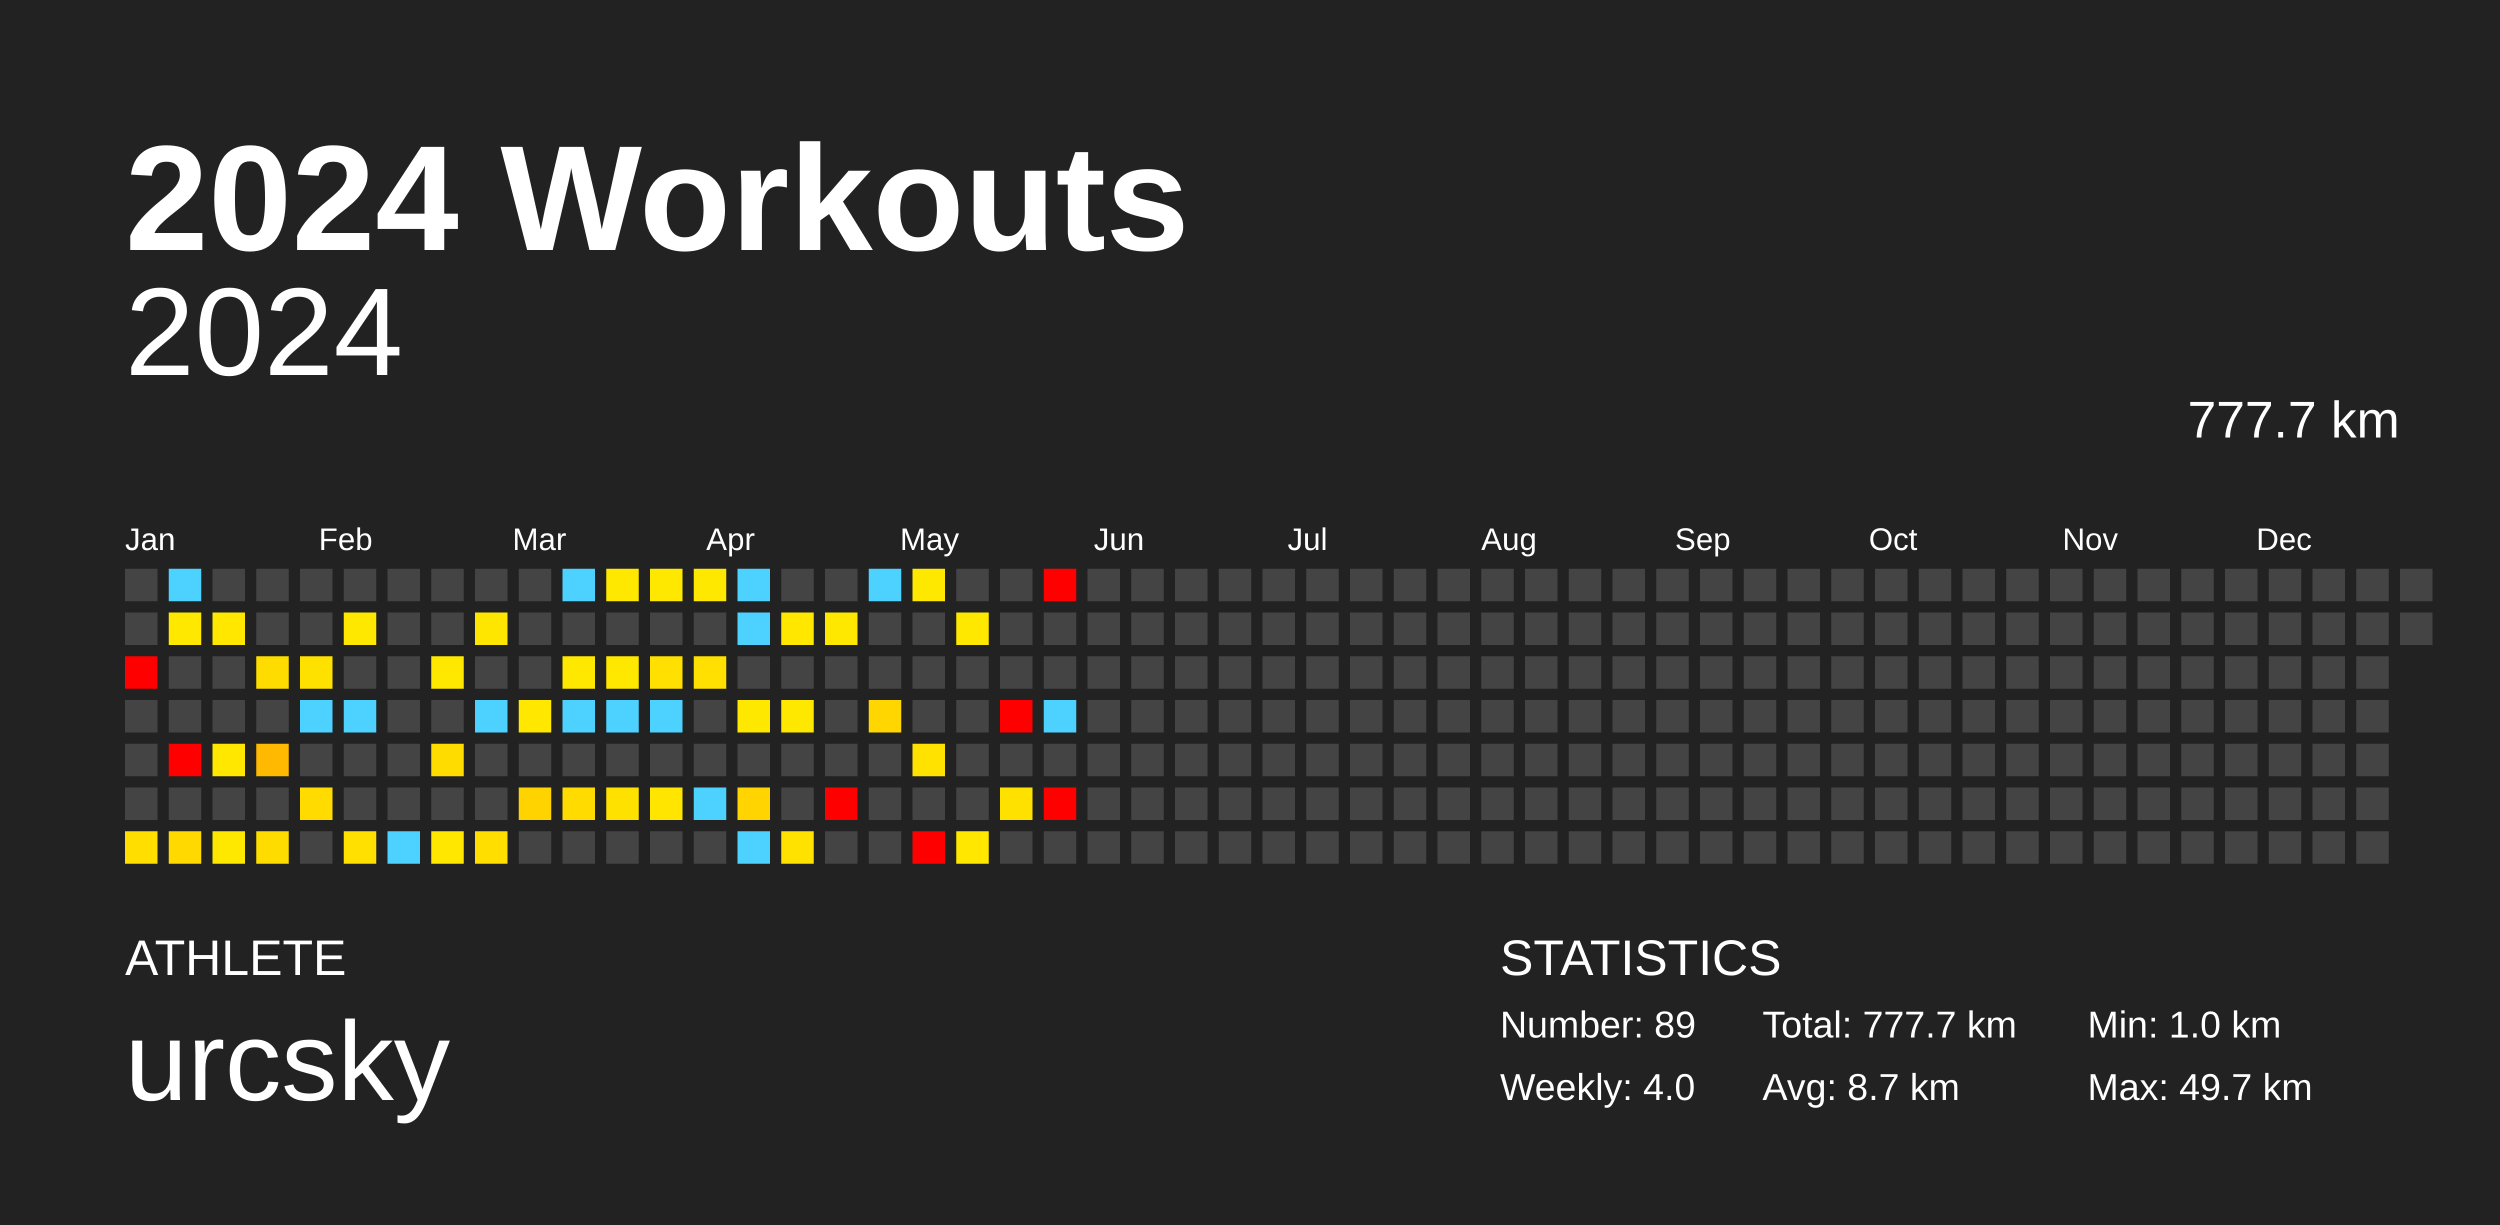
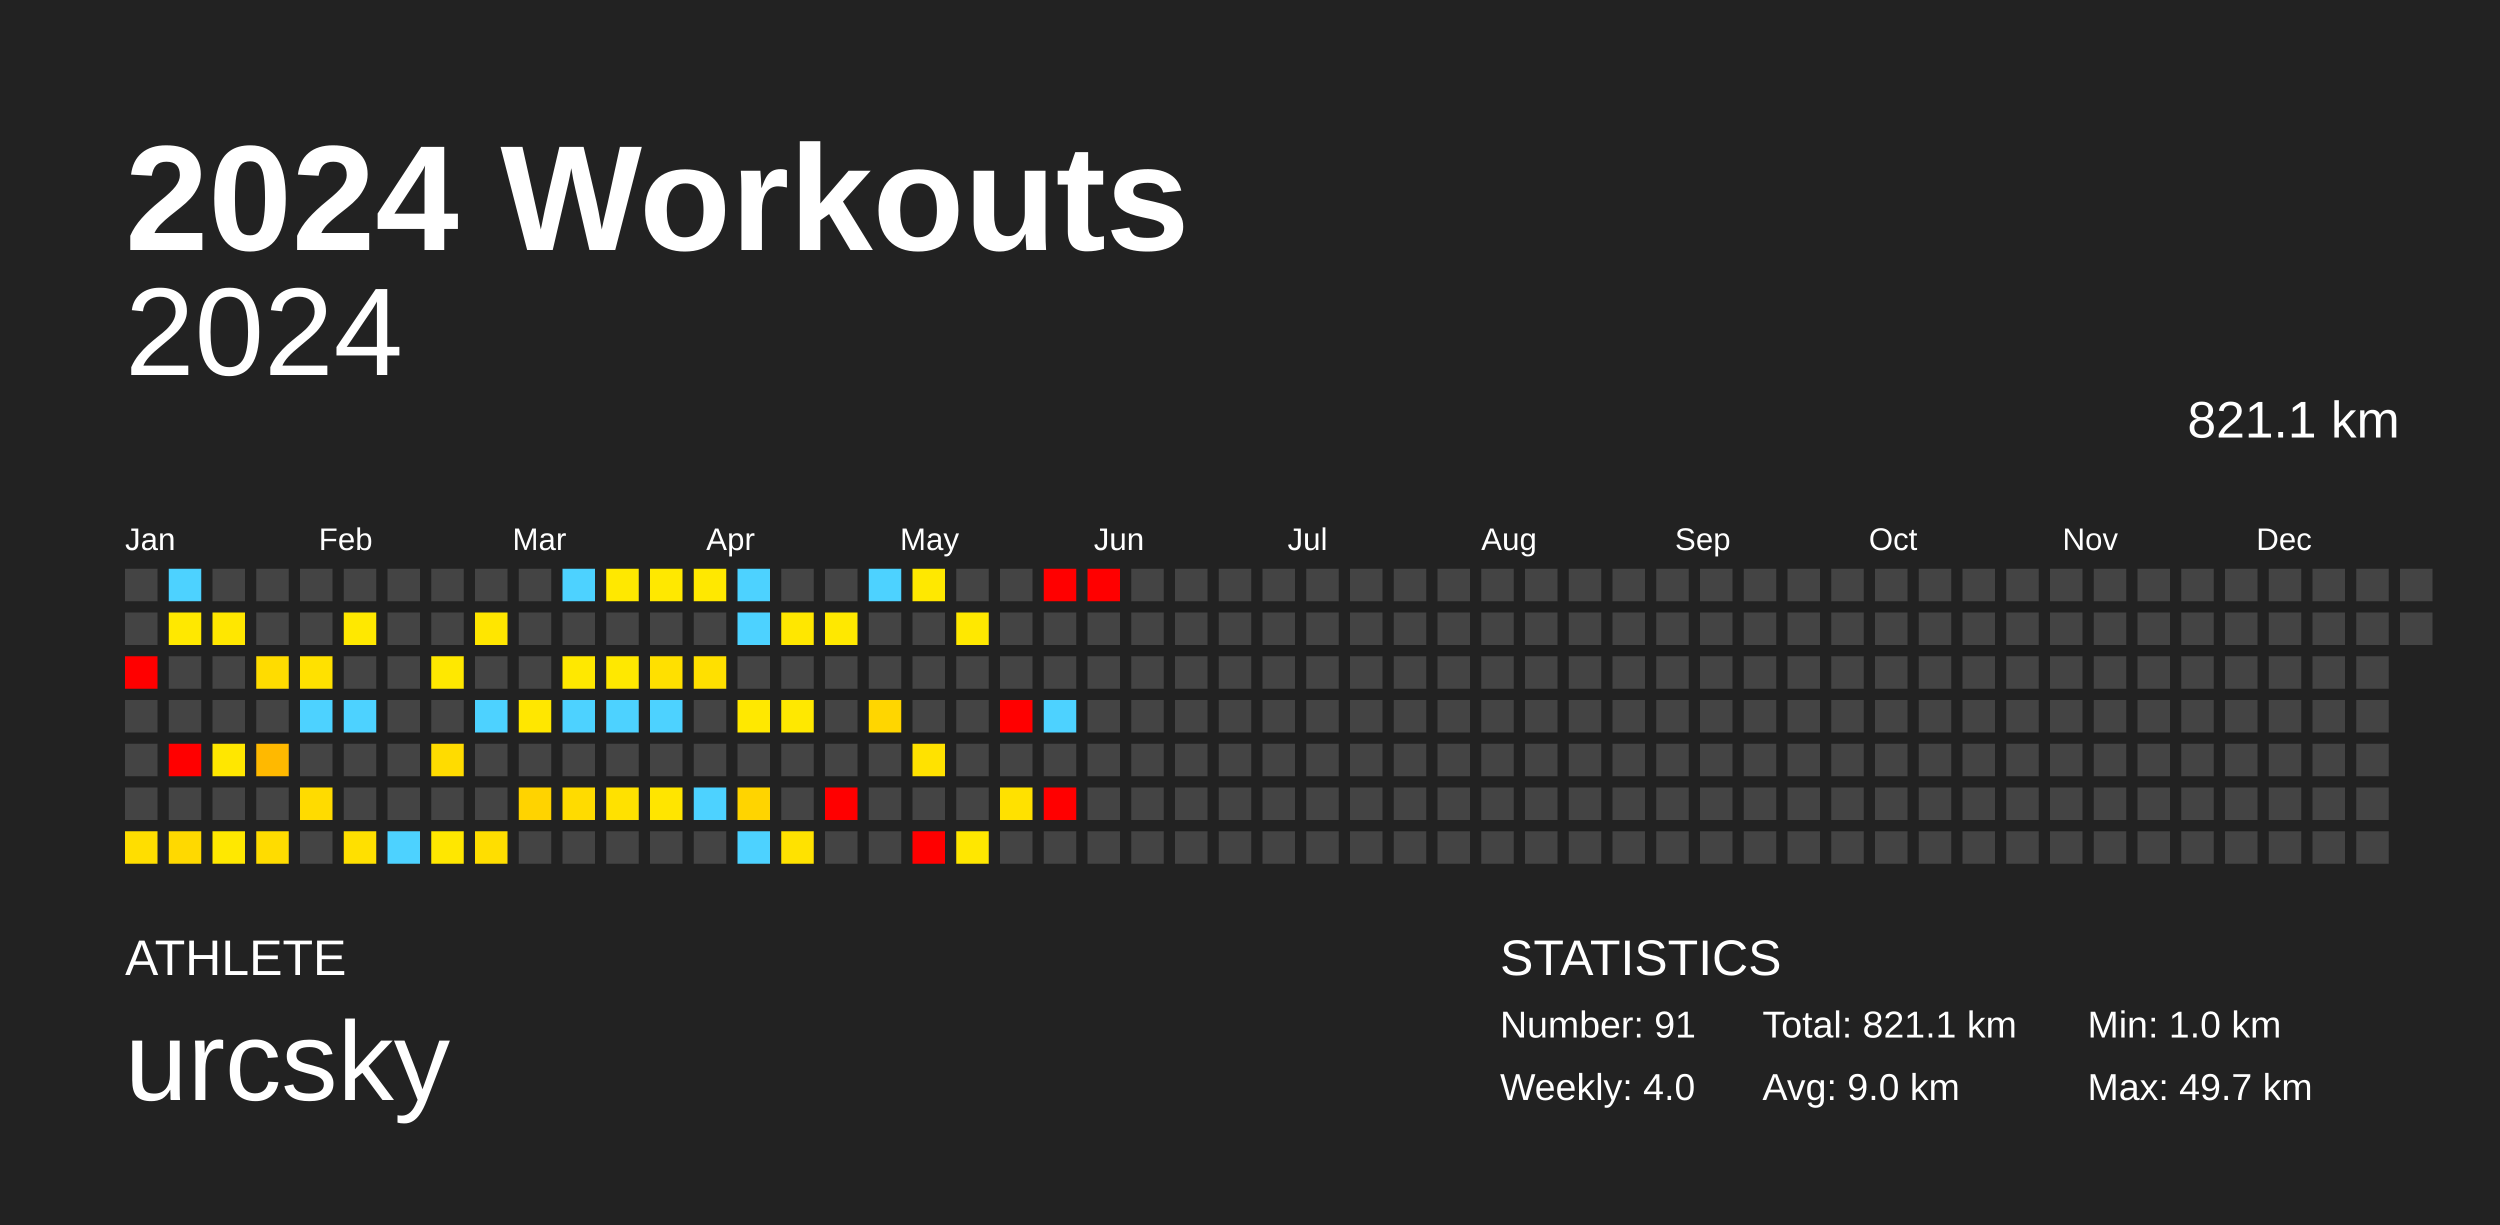
<svg xmlns="http://www.w3.org/2000/svg" baseProfile="full" height="98mm" version="1.1" viewBox="0,0,200,98" width="200mm">
  <defs />
  <rect fill="#222222" height="98" width="200" x="0" y="0" />
  <text fill="#FFFFFF" style="font-size:12px; font-family:Arial; font-weight:bold;" x="10" y="20">2024 Workouts</text>
  <text fill="#FFFFFF" style="font-size:4px; font-family:Arial" x="10" y="78">ATHLETE</text>
  <text fill="#FFFFFF" style="font-size:9px; font-family:Arial" x="10" y="88">urcsky</text>
  <text fill="#FFFFFF" style="font-size:4px; font-family:Arial" x="120" y="78">STATISTICS</text>
-   <text fill="#FFFFFF" style="font-size:3px; font-family:Arial" x="120" y="83">Number: 89</text>
+   <text fill="#FFFFFF" style="font-size:3px; font-family:Arial" x="120" y="83">Number: 91</text>
  <text fill="#FFFFFF" style="font-size:3px; font-family:Arial" x="120" y="88">Weekly: 4.0</text>
-   <text fill="#FFFFFF" style="font-size:3px; font-family:Arial" x="141" y="83">Total: 777.7 km</text>
-   <text fill="#FFFFFF" style="font-size:3px; font-family:Arial" x="141" y="88">Avg: 8.7 km</text>
+   <text fill="#FFFFFF" style="font-size:3px; font-family:Arial" x="141" y="83">Total: 821.1 km</text>
+   <text fill="#FFFFFF" style="font-size:3px; font-family:Arial" x="141" y="88">Avg: 9.0 km</text>
  <text fill="#FFFFFF" style="font-size:3px; font-family:Arial" x="167" y="83">Min: 1.0 km</text>
  <text fill="#FFFFFF" style="font-size:3px; font-family:Arial" x="167" y="88">Max: 49.7 km</text>
  <text alignment-baseline="hanging" fill="#FFFFFF" style="font-size:10.0px; font-family:Arial;" x="10" y="30">2024</text>
-   <text alignment-baseline="hanging" fill="#FFFFFF" style="font-size:4.125px; font-family:Arial;" x="175" y="35">777.7 km</text>
+   <text alignment-baseline="hanging" fill="#FFFFFF" style="font-size:4.125px; font-family:Arial;" x="175" y="35">821.1 km</text>
  <text fill="#FFFFFF" style="font-size:2.5px; font-family:Arial" x="10.0" y="44">Jan</text>
  <text fill="#FFFFFF" style="font-size:2.5px; font-family:Arial" x="25.5" y="44">Feb</text>
  <text fill="#FFFFFF" style="font-size:2.5px; font-family:Arial" x="41.0" y="44">Mar</text>
  <text fill="#FFFFFF" style="font-size:2.5px; font-family:Arial" x="56.5" y="44">Apr</text>
  <text fill="#FFFFFF" style="font-size:2.5px; font-family:Arial" x="72.0" y="44">May</text>
  <text fill="#FFFFFF" style="font-size:2.5px; font-family:Arial" x="87.5" y="44">Jun</text>
  <text fill="#FFFFFF" style="font-size:2.5px; font-family:Arial" x="103.0" y="44">Jul</text>
  <text fill="#FFFFFF" style="font-size:2.5px; font-family:Arial" x="118.5" y="44">Aug</text>
  <text fill="#FFFFFF" style="font-size:2.5px; font-family:Arial" x="134.0" y="44">Sep</text>
  <text fill="#FFFFFF" style="font-size:2.5px; font-family:Arial" x="149.5" y="44">Oct</text>
  <text fill="#FFFFFF" style="font-size:2.5px; font-family:Arial" x="165.0" y="44">Nov</text>
  <text fill="#FFFFFF" style="font-size:2.5px; font-family:Arial" x="180.5" y="44">Dec</text>
  <rect fill="#444444" height="2.6" width="2.6" x="10.0" y="45.5" />
  <rect fill="#444444" height="2.6" width="2.6" x="10.0" y="49.0" />
  <rect fill="red" height="2.6" width="2.6" x="10.0" y="52.5" />
  <rect fill="#444444" height="2.6" width="2.6" x="10.0" y="56.0" />
  <rect fill="#444444" height="2.6" width="2.6" x="10.0" y="59.5" />
  <rect fill="#444444" height="2.6" width="2.6" x="10.0" y="63.0" />
  <rect fill="#ffde00" height="2.6" width="2.6" x="10.0" y="66.5" />
  <rect fill="#4dd2ff" height="2.6" width="2.6" x="13.5" y="45.5" />
  <rect fill="#ffe800" height="2.6" width="2.6" x="13.5" y="49.0" />
  <rect fill="#444444" height="2.6" width="2.6" x="13.5" y="52.5" />
  <rect fill="#444444" height="2.6" width="2.6" x="13.5" y="56.0" />
  <rect fill="red" height="2.6" width="2.6" x="13.5" y="59.5" />
  <rect fill="#444444" height="2.6" width="2.6" x="13.5" y="63.0" />
  <rect fill="#ffd900" height="2.6" width="2.6" x="13.5" y="66.5" />
  <rect fill="#444444" height="2.6" width="2.6" x="17.0" y="45.5" />
  <rect fill="#ffe700" height="2.6" width="2.6" x="17.0" y="49.0" />
  <rect fill="#444444" height="2.6" width="2.6" x="17.0" y="52.5" />
  <rect fill="#444444" height="2.6" width="2.6" x="17.0" y="56.0" />
  <rect fill="#ffe700" height="2.6" width="2.6" x="17.0" y="59.5" />
  <rect fill="#444444" height="2.6" width="2.6" x="17.0" y="63.0" />
  <rect fill="#ffe800" height="2.6" width="2.6" x="17.0" y="66.5" />
  <rect fill="#444444" height="2.6" width="2.6" x="20.5" y="45.5" />
  <rect fill="#444444" height="2.6" width="2.6" x="20.5" y="49.0" />
  <rect fill="#ffdc00" height="2.6" width="2.6" x="20.5" y="52.5" />
  <rect fill="#444444" height="2.6" width="2.6" x="20.5" y="56.0" />
  <rect fill="#ffb900" height="2.6" width="2.6" x="20.5" y="59.5" />
  <rect fill="#444444" height="2.6" width="2.6" x="20.5" y="63.0" />
  <rect fill="#ffdc00" height="2.6" width="2.6" x="20.5" y="66.5" />
  <rect fill="#444444" height="2.6" width="2.6" x="24.0" y="45.5" />
  <rect fill="#444444" height="2.6" width="2.6" x="24.0" y="49.0" />
  <rect fill="#ffe100" height="2.6" width="2.6" x="24.0" y="52.5" />
  <rect fill="#4dd2ff" height="2.6" width="2.6" x="24.0" y="56.0" />
  <rect fill="#444444" height="2.6" width="2.6" x="24.0" y="59.5" />
  <rect fill="#ffdb00" height="2.6" width="2.6" x="24.0" y="63.0" />
  <rect fill="#444444" height="2.6" width="2.6" x="24.0" y="66.5" />
  <rect fill="#444444" height="2.6" width="2.6" x="27.5" y="45.5" />
  <rect fill="#ffe800" height="2.6" width="2.6" x="27.5" y="49.0" />
  <rect fill="#444444" height="2.6" width="2.6" x="27.5" y="52.5" />
  <rect fill="#4dd2ff" height="2.6" width="2.6" x="27.5" y="56.0" />
  <rect fill="#444444" height="2.6" width="2.6" x="27.5" y="59.5" />
  <rect fill="#444444" height="2.6" width="2.6" x="27.5" y="63.0" />
  <rect fill="#ffe000" height="2.6" width="2.6" x="27.5" y="66.5" />
  <rect fill="#444444" height="2.6" width="2.6" x="31.0" y="45.5" />
  <rect fill="#444444" height="2.6" width="2.6" x="31.0" y="49.0" />
  <rect fill="#444444" height="2.6" width="2.6" x="31.0" y="52.5" />
  <rect fill="#444444" height="2.6" width="2.6" x="31.0" y="56.0" />
  <rect fill="#444444" height="2.6" width="2.6" x="31.0" y="59.5" />
  <rect fill="#444444" height="2.6" width="2.6" x="31.0" y="63.0" />
  <rect fill="#4dd2ff" height="2.6" width="2.6" x="31.0" y="66.5" />
  <rect fill="#444444" height="2.6" width="2.6" x="34.5" y="45.5" />
  <rect fill="#444444" height="2.6" width="2.6" x="34.5" y="49.0" />
  <rect fill="#ffe800" height="2.6" width="2.6" x="34.5" y="52.5" />
  <rect fill="#444444" height="2.6" width="2.6" x="34.5" y="56.0" />
  <rect fill="#ffdc00" height="2.6" width="2.6" x="34.5" y="59.5" />
  <rect fill="#444444" height="2.6" width="2.6" x="34.5" y="63.0" />
  <rect fill="#ffe700" height="2.6" width="2.6" x="34.5" y="66.5" />
  <rect fill="#444444" height="2.6" width="2.6" x="38.0" y="45.5" />
  <rect fill="#ffe600" height="2.6" width="2.6" x="38.0" y="49.0" />
  <rect fill="#444444" height="2.6" width="2.6" x="38.0" y="52.5" />
  <rect fill="#4dd2ff" height="2.6" width="2.6" x="38.0" y="56.0" />
  <rect fill="#444444" height="2.6" width="2.6" x="38.0" y="59.5" />
  <rect fill="#444444" height="2.6" width="2.6" x="38.0" y="63.0" />
  <rect fill="#ffde00" height="2.6" width="2.6" x="38.0" y="66.5" />
  <rect fill="#444444" height="2.6" width="2.6" x="41.5" y="45.5" />
  <rect fill="#444444" height="2.6" width="2.6" x="41.5" y="49.0" />
  <rect fill="#444444" height="2.6" width="2.6" x="41.5" y="52.5" />
  <rect fill="#ffe700" height="2.6" width="2.6" x="41.5" y="56.0" />
  <rect fill="#444444" height="2.6" width="2.6" x="41.5" y="59.5" />
  <rect fill="#ffd300" height="2.6" width="2.6" x="41.5" y="63.0" />
  <rect fill="#444444" height="2.6" width="2.6" x="41.5" y="66.5" />
  <rect fill="#4dd2ff" height="2.6" width="2.6" x="45.0" y="45.5" />
  <rect fill="#444444" height="2.6" width="2.6" x="45.0" y="49.0" />
  <rect fill="#ffe800" height="2.6" width="2.6" x="45.0" y="52.5" />
  <rect fill="#4dd2ff" height="2.6" width="2.6" x="45.0" y="56.0" />
  <rect fill="#444444" height="2.6" width="2.6" x="45.0" y="59.5" />
  <rect fill="#ffdb00" height="2.6" width="2.6" x="45.0" y="63.0" />
  <rect fill="#444444" height="2.6" width="2.6" x="45.0" y="66.5" />
  <rect fill="#ffe800" height="2.6" width="2.6" x="48.5" y="45.5" />
  <rect fill="#444444" height="2.6" width="2.6" x="48.5" y="49.0" />
  <rect fill="#ffe800" height="2.6" width="2.6" x="48.5" y="52.5" />
  <rect fill="#4dd2ff" height="2.6" width="2.6" x="48.5" y="56.0" />
  <rect fill="#444444" height="2.6" width="2.6" x="48.5" y="59.5" />
  <rect fill="#ffe100" height="2.6" width="2.6" x="48.5" y="63.0" />
  <rect fill="#444444" height="2.6" width="2.6" x="48.5" y="66.5" />
  <rect fill="#ffe800" height="2.6" width="2.6" x="52.0" y="45.5" />
  <rect fill="#444444" height="2.6" width="2.6" x="52.0" y="49.0" />
  <rect fill="#ffe000" height="2.6" width="2.6" x="52.0" y="52.5" />
  <rect fill="#4dd2ff" height="2.6" width="2.6" x="52.0" y="56.0" />
  <rect fill="#444444" height="2.6" width="2.6" x="52.0" y="59.5" />
  <rect fill="#ffe500" height="2.6" width="2.6" x="52.0" y="63.0" />
  <rect fill="#444444" height="2.6" width="2.6" x="52.0" y="66.5" />
  <rect fill="#ffe800" height="2.6" width="2.6" x="55.5" y="45.5" />
  <rect fill="#444444" height="2.6" width="2.6" x="55.5" y="49.0" />
  <rect fill="#ffe000" height="2.6" width="2.6" x="55.5" y="52.5" />
  <rect fill="#444444" height="2.6" width="2.6" x="55.5" y="56.0" />
  <rect fill="#444444" height="2.6" width="2.6" x="55.5" y="59.5" />
  <rect fill="#4dd2ff" height="2.6" width="2.6" x="55.5" y="63.0" />
  <rect fill="#444444" height="2.6" width="2.6" x="55.5" y="66.5" />
  <rect fill="#4dd2ff" height="2.6" width="2.6" x="59.0" y="45.5" />
  <rect fill="#4dd2ff" height="2.6" width="2.6" x="59.0" y="49.0" />
  <rect fill="#444444" height="2.6" width="2.6" x="59.0" y="52.5" />
  <rect fill="#ffe800" height="2.6" width="2.6" x="59.0" y="56.0" />
  <rect fill="#444444" height="2.6" width="2.6" x="59.0" y="59.5" />
  <rect fill="#ffd400" height="2.6" width="2.6" x="59.0" y="63.0" />
  <rect fill="#4dd2ff" height="2.6" width="2.6" x="59.0" y="66.5" />
  <rect fill="#444444" height="2.6" width="2.6" x="62.5" y="45.5" />
  <rect fill="#ffe700" height="2.6" width="2.6" x="62.5" y="49.0" />
  <rect fill="#444444" height="2.6" width="2.6" x="62.5" y="52.5" />
  <rect fill="#ffe800" height="2.6" width="2.6" x="62.5" y="56.0" />
  <rect fill="#444444" height="2.6" width="2.6" x="62.5" y="59.5" />
  <rect fill="#444444" height="2.6" width="2.6" x="62.5" y="63.0" />
  <rect fill="#ffe200" height="2.6" width="2.6" x="62.5" y="66.5" />
  <rect fill="#444444" height="2.6" width="2.6" x="66.0" y="45.5" />
  <rect fill="#ffe800" height="2.6" width="2.6" x="66.0" y="49.0" />
  <rect fill="#444444" height="2.6" width="2.6" x="66.0" y="52.5" />
  <rect fill="#444444" height="2.6" width="2.6" x="66.0" y="56.0" />
  <rect fill="#444444" height="2.6" width="2.6" x="66.0" y="59.5" />
  <rect fill="red" height="2.6" width="2.6" x="66.0" y="63.0" />
  <rect fill="#444444" height="2.6" width="2.6" x="66.0" y="66.5" />
  <rect fill="#4dd2ff" height="2.6" width="2.6" x="69.5" y="45.5" />
  <rect fill="#444444" height="2.6" width="2.6" x="69.5" y="49.0" />
  <rect fill="#444444" height="2.6" width="2.6" x="69.5" y="52.5" />
  <rect fill="#ffd600" height="2.6" width="2.6" x="69.5" y="56.0" />
  <rect fill="#444444" height="2.6" width="2.6" x="69.5" y="59.5" />
  <rect fill="#444444" height="2.6" width="2.6" x="69.5" y="63.0" />
  <rect fill="#444444" height="2.6" width="2.6" x="69.5" y="66.5" />
  <rect fill="#ffe800" height="2.6" width="2.6" x="73.0" y="45.5" />
  <rect fill="#444444" height="2.6" width="2.6" x="73.0" y="49.0" />
  <rect fill="#444444" height="2.6" width="2.6" x="73.0" y="52.5" />
  <rect fill="#444444" height="2.6" width="2.6" x="73.0" y="56.0" />
  <rect fill="#ffe200" height="2.6" width="2.6" x="73.0" y="59.5" />
  <rect fill="#444444" height="2.6" width="2.6" x="73.0" y="63.0" />
  <rect fill="red" height="2.6" width="2.6" x="73.0" y="66.5" />
  <rect fill="#444444" height="2.6" width="2.6" x="76.5" y="45.5" />
  <rect fill="#ffe800" height="2.6" width="2.6" x="76.5" y="49.0" />
  <rect fill="#444444" height="2.6" width="2.6" x="76.5" y="52.5" />
  <rect fill="#444444" height="2.6" width="2.6" x="76.5" y="56.0" />
  <rect fill="#444444" height="2.6" width="2.6" x="76.5" y="59.5" />
  <rect fill="#444444" height="2.6" width="2.6" x="76.5" y="63.0" />
  <rect fill="#ffe700" height="2.6" width="2.6" x="76.5" y="66.5" />
  <rect fill="#444444" height="2.6" width="2.6" x="80.0" y="45.5" />
  <rect fill="#444444" height="2.6" width="2.6" x="80.0" y="49.0" />
  <rect fill="#444444" height="2.6" width="2.6" x="80.0" y="52.5" />
  <rect fill="red" height="2.6" width="2.6" x="80.0" y="56.0" />
  <rect fill="#444444" height="2.6" width="2.6" x="80.0" y="59.5" />
  <rect fill="#ffe100" height="2.6" width="2.6" x="80.0" y="63.0" />
  <rect fill="#444444" height="2.6" width="2.6" x="80.0" y="66.5" />
  <rect fill="red" height="2.6" width="2.6" x="83.5" y="45.5" />
  <rect fill="#444444" height="2.6" width="2.6" x="83.5" y="49.0" />
  <rect fill="#444444" height="2.6" width="2.6" x="83.5" y="52.5" />
  <rect fill="#4dd2ff" height="2.6" width="2.6" x="83.5" y="56.0" />
  <rect fill="#444444" height="2.6" width="2.6" x="83.5" y="59.5" />
  <rect fill="red" height="2.6" width="2.6" x="83.5" y="63.0" />
  <rect fill="#444444" height="2.6" width="2.6" x="83.5" y="66.5" />
-   <rect fill="#444444" height="2.6" width="2.6" x="87.0" y="45.5" />
+   <rect fill="red" height="2.6" width="2.6" x="87.0" y="45.5" />
  <rect fill="#444444" height="2.6" width="2.6" x="87.0" y="49.0" />
  <rect fill="#444444" height="2.6" width="2.6" x="87.0" y="52.5" />
  <rect fill="#444444" height="2.6" width="2.6" x="87.0" y="56.0" />
  <rect fill="#444444" height="2.6" width="2.6" x="87.0" y="59.5" />
  <rect fill="#444444" height="2.6" width="2.6" x="87.0" y="63.0" />
  <rect fill="#444444" height="2.6" width="2.6" x="87.0" y="66.5" />
  <rect fill="#444444" height="2.6" width="2.6" x="90.5" y="45.5" />
  <rect fill="#444444" height="2.6" width="2.6" x="90.5" y="49.0" />
  <rect fill="#444444" height="2.6" width="2.6" x="90.5" y="52.5" />
  <rect fill="#444444" height="2.6" width="2.6" x="90.5" y="56.0" />
  <rect fill="#444444" height="2.6" width="2.6" x="90.5" y="59.5" />
  <rect fill="#444444" height="2.6" width="2.6" x="90.5" y="63.0" />
  <rect fill="#444444" height="2.6" width="2.6" x="90.5" y="66.5" />
  <rect fill="#444444" height="2.6" width="2.6" x="94.0" y="45.5" />
  <rect fill="#444444" height="2.6" width="2.6" x="94.0" y="49.0" />
  <rect fill="#444444" height="2.6" width="2.6" x="94.0" y="52.5" />
  <rect fill="#444444" height="2.6" width="2.6" x="94.0" y="56.0" />
  <rect fill="#444444" height="2.6" width="2.6" x="94.0" y="59.5" />
  <rect fill="#444444" height="2.6" width="2.6" x="94.0" y="63.0" />
  <rect fill="#444444" height="2.6" width="2.6" x="94.0" y="66.5" />
  <rect fill="#444444" height="2.6" width="2.6" x="97.5" y="45.5" />
  <rect fill="#444444" height="2.6" width="2.6" x="97.5" y="49.0" />
  <rect fill="#444444" height="2.6" width="2.6" x="97.5" y="52.5" />
  <rect fill="#444444" height="2.6" width="2.6" x="97.5" y="56.0" />
  <rect fill="#444444" height="2.6" width="2.6" x="97.5" y="59.5" />
  <rect fill="#444444" height="2.6" width="2.6" x="97.5" y="63.0" />
  <rect fill="#444444" height="2.6" width="2.6" x="97.5" y="66.5" />
  <rect fill="#444444" height="2.6" width="2.6" x="101.0" y="45.5" />
  <rect fill="#444444" height="2.6" width="2.6" x="101.0" y="49.0" />
  <rect fill="#444444" height="2.6" width="2.6" x="101.0" y="52.5" />
  <rect fill="#444444" height="2.6" width="2.6" x="101.0" y="56.0" />
  <rect fill="#444444" height="2.6" width="2.6" x="101.0" y="59.5" />
  <rect fill="#444444" height="2.6" width="2.6" x="101.0" y="63.0" />
  <rect fill="#444444" height="2.6" width="2.6" x="101.0" y="66.5" />
  <rect fill="#444444" height="2.6" width="2.6" x="104.5" y="45.5" />
  <rect fill="#444444" height="2.6" width="2.6" x="104.5" y="49.0" />
  <rect fill="#444444" height="2.6" width="2.6" x="104.5" y="52.5" />
  <rect fill="#444444" height="2.6" width="2.6" x="104.5" y="56.0" />
  <rect fill="#444444" height="2.6" width="2.6" x="104.5" y="59.5" />
  <rect fill="#444444" height="2.6" width="2.6" x="104.5" y="63.0" />
  <rect fill="#444444" height="2.6" width="2.6" x="104.5" y="66.5" />
  <rect fill="#444444" height="2.6" width="2.6" x="108.0" y="45.5" />
  <rect fill="#444444" height="2.6" width="2.6" x="108.0" y="49.0" />
  <rect fill="#444444" height="2.6" width="2.6" x="108.0" y="52.5" />
  <rect fill="#444444" height="2.6" width="2.6" x="108.0" y="56.0" />
  <rect fill="#444444" height="2.6" width="2.6" x="108.0" y="59.5" />
  <rect fill="#444444" height="2.6" width="2.6" x="108.0" y="63.0" />
  <rect fill="#444444" height="2.6" width="2.6" x="108.0" y="66.5" />
  <rect fill="#444444" height="2.6" width="2.6" x="111.5" y="45.5" />
  <rect fill="#444444" height="2.6" width="2.6" x="111.5" y="49.0" />
  <rect fill="#444444" height="2.6" width="2.6" x="111.5" y="52.5" />
  <rect fill="#444444" height="2.6" width="2.6" x="111.5" y="56.0" />
  <rect fill="#444444" height="2.6" width="2.6" x="111.5" y="59.5" />
  <rect fill="#444444" height="2.6" width="2.6" x="111.5" y="63.0" />
  <rect fill="#444444" height="2.6" width="2.6" x="111.5" y="66.5" />
  <rect fill="#444444" height="2.6" width="2.6" x="115.0" y="45.5" />
  <rect fill="#444444" height="2.6" width="2.6" x="115.0" y="49.0" />
  <rect fill="#444444" height="2.6" width="2.6" x="115.0" y="52.5" />
  <rect fill="#444444" height="2.6" width="2.6" x="115.0" y="56.0" />
  <rect fill="#444444" height="2.6" width="2.6" x="115.0" y="59.5" />
  <rect fill="#444444" height="2.6" width="2.6" x="115.0" y="63.0" />
  <rect fill="#444444" height="2.6" width="2.6" x="115.0" y="66.5" />
  <rect fill="#444444" height="2.6" width="2.6" x="118.5" y="45.5" />
  <rect fill="#444444" height="2.6" width="2.6" x="118.5" y="49.0" />
  <rect fill="#444444" height="2.6" width="2.6" x="118.5" y="52.5" />
  <rect fill="#444444" height="2.6" width="2.6" x="118.5" y="56.0" />
  <rect fill="#444444" height="2.6" width="2.6" x="118.5" y="59.5" />
  <rect fill="#444444" height="2.6" width="2.6" x="118.5" y="63.0" />
  <rect fill="#444444" height="2.6" width="2.6" x="118.5" y="66.5" />
  <rect fill="#444444" height="2.6" width="2.6" x="122.0" y="45.5" />
  <rect fill="#444444" height="2.6" width="2.6" x="122.0" y="49.0" />
  <rect fill="#444444" height="2.6" width="2.6" x="122.0" y="52.5" />
  <rect fill="#444444" height="2.6" width="2.6" x="122.0" y="56.0" />
  <rect fill="#444444" height="2.6" width="2.6" x="122.0" y="59.5" />
  <rect fill="#444444" height="2.6" width="2.6" x="122.0" y="63.0" />
  <rect fill="#444444" height="2.6" width="2.6" x="122.0" y="66.5" />
  <rect fill="#444444" height="2.6" width="2.6" x="125.5" y="45.5" />
  <rect fill="#444444" height="2.6" width="2.6" x="125.5" y="49.0" />
  <rect fill="#444444" height="2.6" width="2.6" x="125.5" y="52.5" />
  <rect fill="#444444" height="2.6" width="2.6" x="125.5" y="56.0" />
  <rect fill="#444444" height="2.6" width="2.6" x="125.5" y="59.5" />
  <rect fill="#444444" height="2.6" width="2.6" x="125.5" y="63.0" />
  <rect fill="#444444" height="2.6" width="2.6" x="125.5" y="66.5" />
  <rect fill="#444444" height="2.6" width="2.6" x="129.0" y="45.5" />
  <rect fill="#444444" height="2.6" width="2.6" x="129.0" y="49.0" />
  <rect fill="#444444" height="2.6" width="2.6" x="129.0" y="52.5" />
  <rect fill="#444444" height="2.6" width="2.6" x="129.0" y="56.0" />
  <rect fill="#444444" height="2.6" width="2.6" x="129.0" y="59.5" />
  <rect fill="#444444" height="2.6" width="2.6" x="129.0" y="63.0" />
  <rect fill="#444444" height="2.6" width="2.6" x="129.0" y="66.5" />
  <rect fill="#444444" height="2.6" width="2.6" x="132.5" y="45.5" />
  <rect fill="#444444" height="2.6" width="2.6" x="132.5" y="49.0" />
  <rect fill="#444444" height="2.6" width="2.6" x="132.5" y="52.5" />
  <rect fill="#444444" height="2.6" width="2.6" x="132.5" y="56.0" />
  <rect fill="#444444" height="2.6" width="2.6" x="132.5" y="59.5" />
  <rect fill="#444444" height="2.6" width="2.6" x="132.5" y="63.0" />
  <rect fill="#444444" height="2.6" width="2.6" x="132.5" y="66.5" />
  <rect fill="#444444" height="2.6" width="2.6" x="136.0" y="45.5" />
  <rect fill="#444444" height="2.6" width="2.6" x="136.0" y="49.0" />
  <rect fill="#444444" height="2.6" width="2.6" x="136.0" y="52.5" />
  <rect fill="#444444" height="2.6" width="2.6" x="136.0" y="56.0" />
  <rect fill="#444444" height="2.6" width="2.6" x="136.0" y="59.5" />
  <rect fill="#444444" height="2.6" width="2.6" x="136.0" y="63.0" />
  <rect fill="#444444" height="2.6" width="2.6" x="136.0" y="66.5" />
  <rect fill="#444444" height="2.6" width="2.6" x="139.5" y="45.5" />
  <rect fill="#444444" height="2.6" width="2.6" x="139.5" y="49.0" />
  <rect fill="#444444" height="2.6" width="2.6" x="139.5" y="52.5" />
  <rect fill="#444444" height="2.6" width="2.6" x="139.5" y="56.0" />
  <rect fill="#444444" height="2.6" width="2.6" x="139.5" y="59.5" />
  <rect fill="#444444" height="2.6" width="2.6" x="139.5" y="63.0" />
  <rect fill="#444444" height="2.6" width="2.6" x="139.5" y="66.5" />
  <rect fill="#444444" height="2.6" width="2.6" x="143.0" y="45.5" />
  <rect fill="#444444" height="2.6" width="2.6" x="143.0" y="49.0" />
  <rect fill="#444444" height="2.6" width="2.6" x="143.0" y="52.5" />
  <rect fill="#444444" height="2.6" width="2.6" x="143.0" y="56.0" />
  <rect fill="#444444" height="2.6" width="2.6" x="143.0" y="59.5" />
  <rect fill="#444444" height="2.6" width="2.6" x="143.0" y="63.0" />
  <rect fill="#444444" height="2.6" width="2.6" x="143.0" y="66.5" />
  <rect fill="#444444" height="2.6" width="2.6" x="146.5" y="45.5" />
  <rect fill="#444444" height="2.6" width="2.6" x="146.5" y="49.0" />
  <rect fill="#444444" height="2.6" width="2.6" x="146.5" y="52.5" />
  <rect fill="#444444" height="2.6" width="2.6" x="146.5" y="56.0" />
  <rect fill="#444444" height="2.6" width="2.6" x="146.5" y="59.5" />
  <rect fill="#444444" height="2.6" width="2.6" x="146.5" y="63.0" />
  <rect fill="#444444" height="2.6" width="2.6" x="146.5" y="66.5" />
  <rect fill="#444444" height="2.6" width="2.6" x="150.0" y="45.5" />
  <rect fill="#444444" height="2.6" width="2.6" x="150.0" y="49.0" />
  <rect fill="#444444" height="2.6" width="2.6" x="150.0" y="52.5" />
  <rect fill="#444444" height="2.6" width="2.6" x="150.0" y="56.0" />
  <rect fill="#444444" height="2.6" width="2.6" x="150.0" y="59.5" />
  <rect fill="#444444" height="2.6" width="2.6" x="150.0" y="63.0" />
  <rect fill="#444444" height="2.6" width="2.6" x="150.0" y="66.5" />
  <rect fill="#444444" height="2.6" width="2.6" x="153.5" y="45.5" />
  <rect fill="#444444" height="2.6" width="2.6" x="153.5" y="49.0" />
  <rect fill="#444444" height="2.6" width="2.6" x="153.5" y="52.5" />
  <rect fill="#444444" height="2.6" width="2.6" x="153.5" y="56.0" />
  <rect fill="#444444" height="2.6" width="2.6" x="153.5" y="59.5" />
  <rect fill="#444444" height="2.6" width="2.6" x="153.5" y="63.0" />
  <rect fill="#444444" height="2.6" width="2.6" x="153.5" y="66.5" />
  <rect fill="#444444" height="2.6" width="2.6" x="157.0" y="45.5" />
  <rect fill="#444444" height="2.6" width="2.6" x="157.0" y="49.0" />
  <rect fill="#444444" height="2.6" width="2.6" x="157.0" y="52.5" />
  <rect fill="#444444" height="2.6" width="2.6" x="157.0" y="56.0" />
  <rect fill="#444444" height="2.6" width="2.6" x="157.0" y="59.5" />
  <rect fill="#444444" height="2.6" width="2.6" x="157.0" y="63.0" />
  <rect fill="#444444" height="2.6" width="2.6" x="157.0" y="66.5" />
  <rect fill="#444444" height="2.6" width="2.6" x="160.5" y="45.5" />
  <rect fill="#444444" height="2.6" width="2.6" x="160.5" y="49.0" />
  <rect fill="#444444" height="2.6" width="2.6" x="160.5" y="52.5" />
  <rect fill="#444444" height="2.6" width="2.6" x="160.5" y="56.0" />
  <rect fill="#444444" height="2.6" width="2.6" x="160.5" y="59.5" />
  <rect fill="#444444" height="2.6" width="2.6" x="160.5" y="63.0" />
  <rect fill="#444444" height="2.6" width="2.6" x="160.5" y="66.5" />
  <rect fill="#444444" height="2.6" width="2.6" x="164.0" y="45.5" />
  <rect fill="#444444" height="2.6" width="2.6" x="164.0" y="49.0" />
  <rect fill="#444444" height="2.6" width="2.6" x="164.0" y="52.5" />
  <rect fill="#444444" height="2.6" width="2.6" x="164.0" y="56.0" />
  <rect fill="#444444" height="2.6" width="2.6" x="164.0" y="59.5" />
  <rect fill="#444444" height="2.6" width="2.6" x="164.0" y="63.0" />
  <rect fill="#444444" height="2.6" width="2.6" x="164.0" y="66.5" />
  <rect fill="#444444" height="2.6" width="2.6" x="167.5" y="45.5" />
  <rect fill="#444444" height="2.6" width="2.6" x="167.5" y="49.0" />
  <rect fill="#444444" height="2.6" width="2.6" x="167.5" y="52.5" />
  <rect fill="#444444" height="2.6" width="2.6" x="167.5" y="56.0" />
  <rect fill="#444444" height="2.6" width="2.6" x="167.5" y="59.5" />
  <rect fill="#444444" height="2.6" width="2.6" x="167.5" y="63.0" />
  <rect fill="#444444" height="2.6" width="2.6" x="167.5" y="66.5" />
  <rect fill="#444444" height="2.6" width="2.6" x="171.0" y="45.5" />
  <rect fill="#444444" height="2.6" width="2.6" x="171.0" y="49.0" />
  <rect fill="#444444" height="2.6" width="2.6" x="171.0" y="52.5" />
  <rect fill="#444444" height="2.6" width="2.6" x="171.0" y="56.0" />
  <rect fill="#444444" height="2.6" width="2.6" x="171.0" y="59.5" />
  <rect fill="#444444" height="2.6" width="2.6" x="171.0" y="63.0" />
  <rect fill="#444444" height="2.6" width="2.6" x="171.0" y="66.5" />
  <rect fill="#444444" height="2.6" width="2.6" x="174.5" y="45.5" />
  <rect fill="#444444" height="2.6" width="2.6" x="174.5" y="49.0" />
  <rect fill="#444444" height="2.6" width="2.6" x="174.5" y="52.5" />
  <rect fill="#444444" height="2.6" width="2.6" x="174.5" y="56.0" />
  <rect fill="#444444" height="2.6" width="2.6" x="174.5" y="59.5" />
  <rect fill="#444444" height="2.6" width="2.6" x="174.5" y="63.0" />
  <rect fill="#444444" height="2.6" width="2.6" x="174.5" y="66.5" />
  <rect fill="#444444" height="2.6" width="2.6" x="178.0" y="45.5" />
  <rect fill="#444444" height="2.6" width="2.6" x="178.0" y="49.0" />
  <rect fill="#444444" height="2.6" width="2.6" x="178.0" y="52.5" />
  <rect fill="#444444" height="2.6" width="2.6" x="178.0" y="56.0" />
  <rect fill="#444444" height="2.6" width="2.6" x="178.0" y="59.5" />
  <rect fill="#444444" height="2.6" width="2.6" x="178.0" y="63.0" />
  <rect fill="#444444" height="2.6" width="2.6" x="178.0" y="66.5" />
  <rect fill="#444444" height="2.6" width="2.6" x="181.5" y="45.5" />
  <rect fill="#444444" height="2.6" width="2.6" x="181.5" y="49.0" />
  <rect fill="#444444" height="2.6" width="2.6" x="181.5" y="52.5" />
  <rect fill="#444444" height="2.6" width="2.6" x="181.5" y="56.0" />
  <rect fill="#444444" height="2.6" width="2.6" x="181.5" y="59.5" />
  <rect fill="#444444" height="2.6" width="2.6" x="181.5" y="63.0" />
  <rect fill="#444444" height="2.6" width="2.6" x="181.5" y="66.5" />
  <rect fill="#444444" height="2.6" width="2.6" x="185.0" y="45.5" />
  <rect fill="#444444" height="2.6" width="2.6" x="185.0" y="49.0" />
  <rect fill="#444444" height="2.6" width="2.6" x="185.0" y="52.5" />
  <rect fill="#444444" height="2.6" width="2.6" x="185.0" y="56.0" />
  <rect fill="#444444" height="2.6" width="2.6" x="185.0" y="59.5" />
  <rect fill="#444444" height="2.6" width="2.6" x="185.0" y="63.0" />
  <rect fill="#444444" height="2.6" width="2.6" x="185.0" y="66.5" />
  <rect fill="#444444" height="2.6" width="2.6" x="188.5" y="45.5" />
  <rect fill="#444444" height="2.6" width="2.6" x="188.5" y="49.0" />
  <rect fill="#444444" height="2.6" width="2.6" x="188.5" y="52.5" />
  <rect fill="#444444" height="2.6" width="2.6" x="188.5" y="56.0" />
  <rect fill="#444444" height="2.6" width="2.6" x="188.5" y="59.5" />
  <rect fill="#444444" height="2.6" width="2.6" x="188.5" y="63.0" />
  <rect fill="#444444" height="2.6" width="2.6" x="188.5" y="66.5" />
  <rect fill="#444444" height="2.6" width="2.6" x="192.0" y="45.5" />
  <rect fill="#444444" height="2.6" width="2.6" x="192.0" y="49.0" />
</svg>
